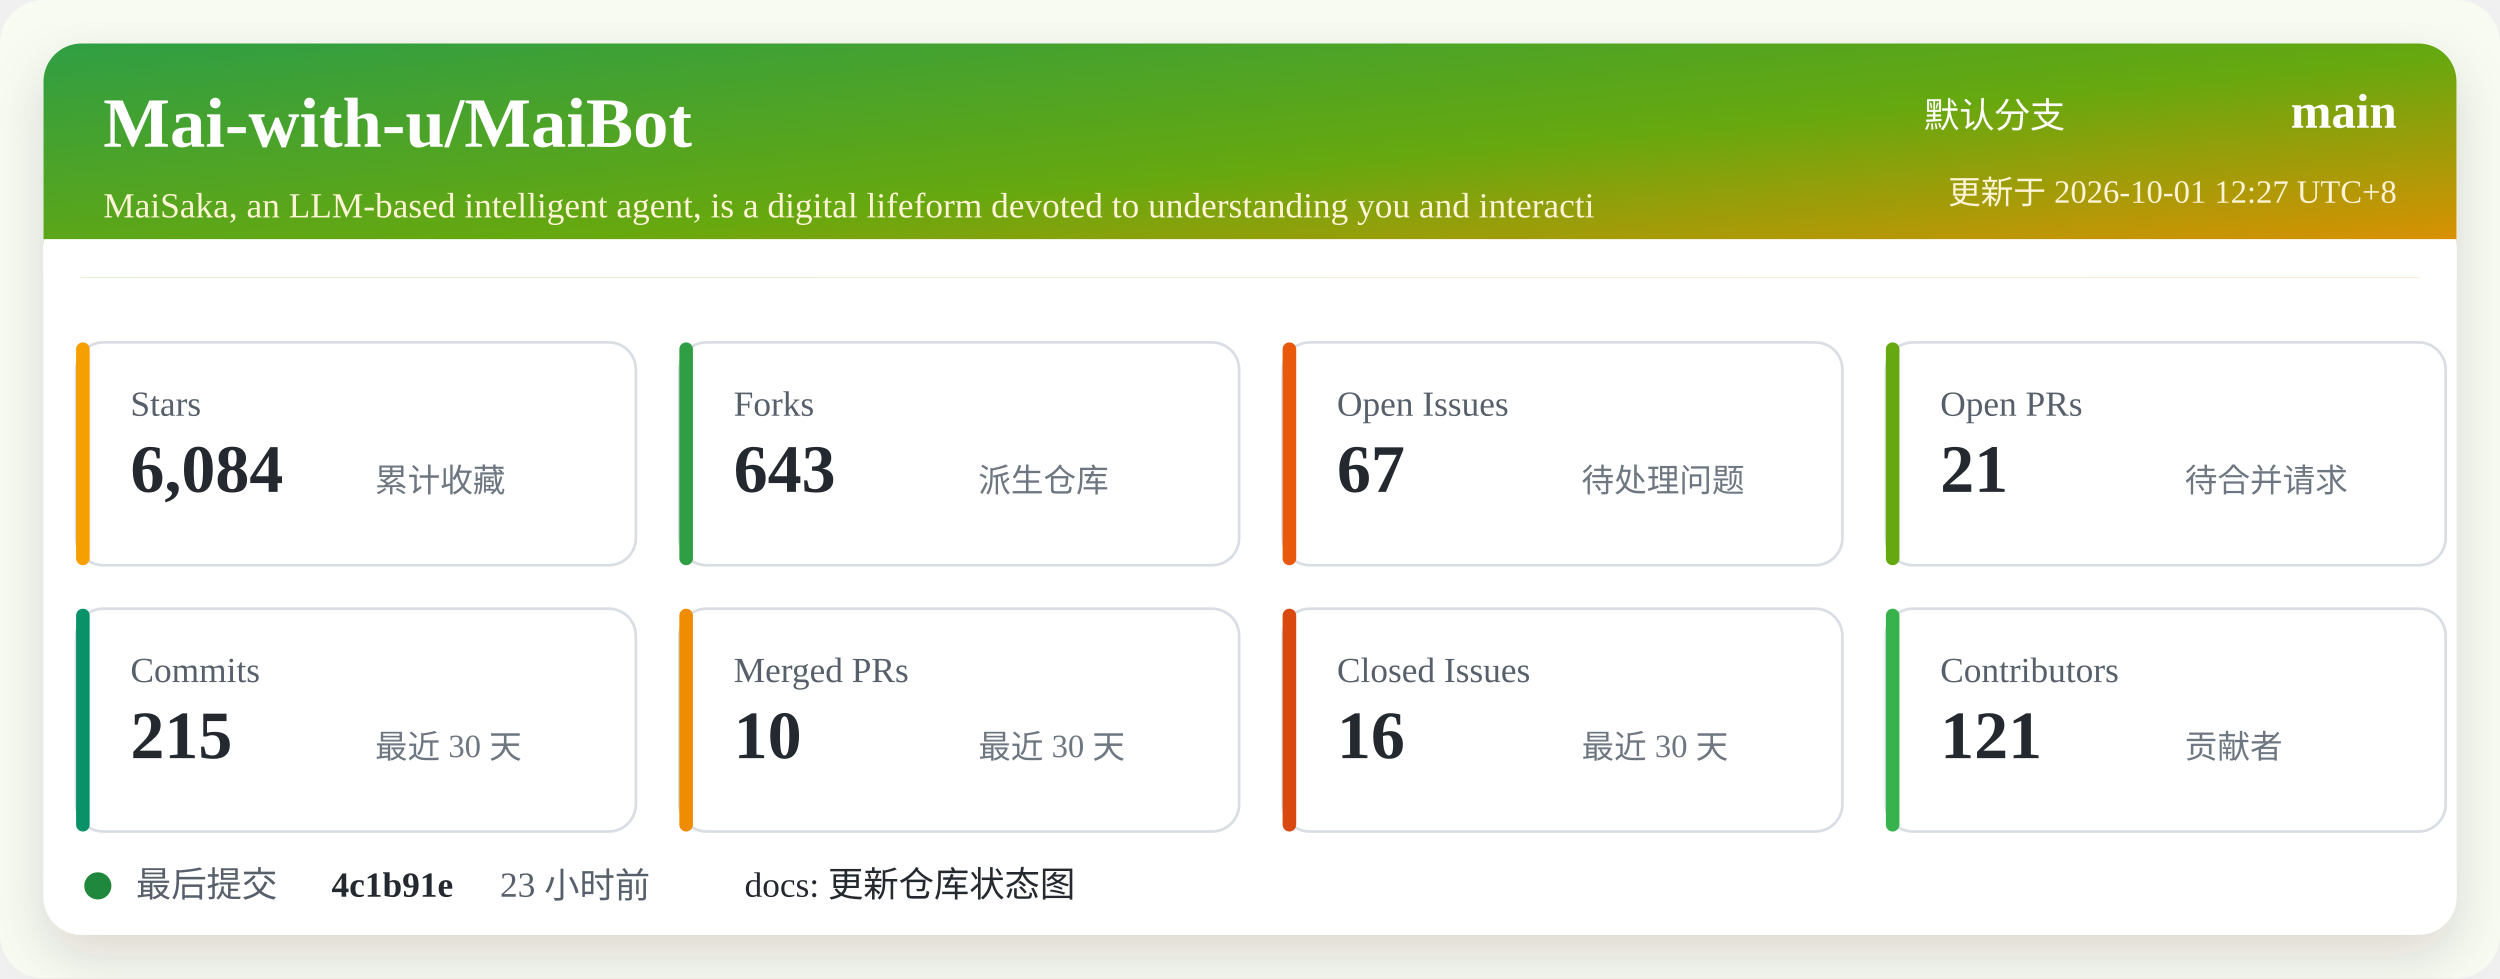
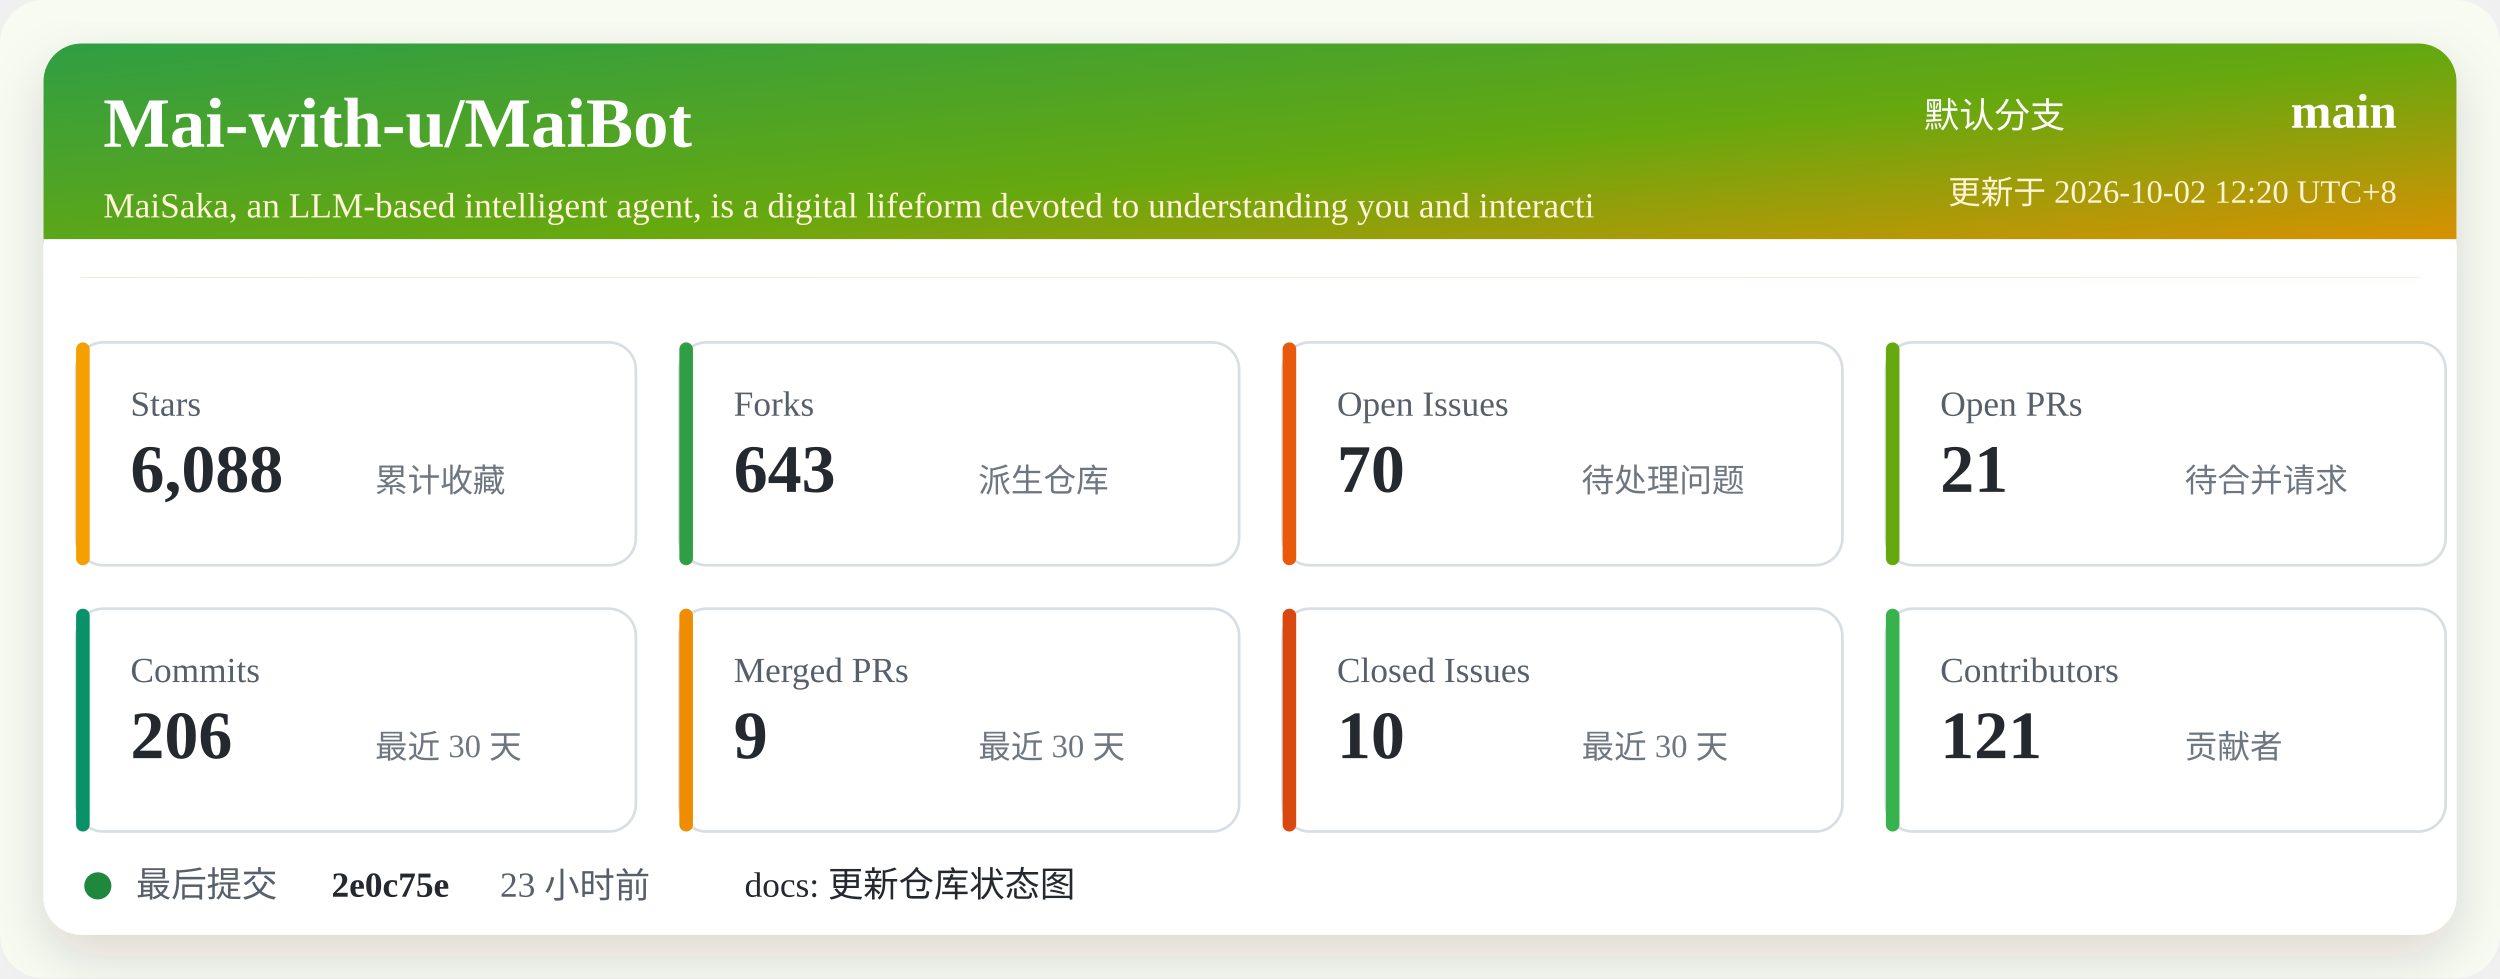
<svg xmlns="http://www.w3.org/2000/svg" width="920" height="360" viewBox="0 0 920 360" role="img" aria-labelledby="title desc">
  <defs>
    <linearGradient id="header" x1="0" x2="1" y1="0" y2="1">
      <stop offset="0%" stop-color="#2f9e44" />
      <stop offset="52%" stop-color="#66a80f" />
      <stop offset="100%" stop-color="#f08c00" />
    </linearGradient>
    <filter id="shadow" x="-5%" y="-5%" width="110%" height="110%">
      <feDropShadow dx="0" dy="8" stdDeviation="10" flood-color="#2b2318" flood-opacity="0.14" />
    </filter>
  </defs>
  <rect width="920" height="360" rx="16" fill="#f7fbf2" />
  <rect x="16" y="16" width="888" height="328" rx="14" fill="#ffffff" filter="url(#shadow)" />
  <rect x="16" y="16" width="888" height="86" rx="14" fill="url(#header)" />
  <path d="M16 88 H904 V102 H16 Z" fill="#ffffff" />
  <text x="38" y="54" fill="#ffffff" font-size="26" font-weight="700">Mai-with-u/MaiBot</text>
  <text x="38" y="80" fill="#fff4d6" font-size="13">MaiSaka, an LLM-based intelligent agent, is a digital lifeform devoted to understanding you and interacti</text>
  <text x="760" y="47" fill="#ffffff" font-size="13" text-anchor="end">默认分支</text>
  <text x="882" y="47" fill="#ffffff" font-size="18" font-weight="700" text-anchor="end">main</text>
-   <text x="882" y="75" fill="#fff4d6" font-size="12" text-anchor="end">更新于 2026-10-01 12:27 UTC+8</text>
+   <text x="882" y="75" fill="#fff4d6" font-size="12" text-anchor="end">更新于 2026-10-02 12:20 UTC+8</text>
  <g transform="translate(28 126)">
    <rect width="206" height="82" rx="10" fill="#ffffff" stroke="#d8dee4" />
    <rect x="0" y="0" width="5" height="82" rx="2.5" fill="#f59f00" />
    <text x="20" y="27" fill="#57606a" font-size="13">Stars</text>
-     <text x="20" y="55" fill="#24292f" font-size="25" font-weight="700">6,084</text>
+     <text x="20" y="55" fill="#24292f" font-size="25" font-weight="700">6,088</text>
    <text x="110" y="55" fill="#6e7781" font-size="12">累计收藏</text>
  </g>
  <g transform="translate(250 126)">
    <rect width="206" height="82" rx="10" fill="#ffffff" stroke="#d8dee4" />
    <rect x="0" y="0" width="5" height="82" rx="2.5" fill="#2f9e44" />
    <text x="20" y="27" fill="#57606a" font-size="13">Forks</text>
    <text x="20" y="55" fill="#24292f" font-size="25" font-weight="700">643</text>
    <text x="110" y="55" fill="#6e7781" font-size="12">派生仓库</text>
  </g>
  <g transform="translate(472 126)">
    <rect width="206" height="82" rx="10" fill="#ffffff" stroke="#d8dee4" />
    <rect x="0" y="0" width="5" height="82" rx="2.5" fill="#e8590c" />
    <text x="20" y="27" fill="#57606a" font-size="13">Open Issues</text>
-     <text x="20" y="55" fill="#24292f" font-size="25" font-weight="700">67</text>
+     <text x="20" y="55" fill="#24292f" font-size="25" font-weight="700">70</text>
    <text x="110" y="55" fill="#6e7781" font-size="12">待处理问题</text>
  </g>
  <g transform="translate(694 126)">
    <rect width="206" height="82" rx="10" fill="#ffffff" stroke="#d8dee4" />
    <rect x="0" y="0" width="5" height="82" rx="2.5" fill="#66a80f" />
    <text x="20" y="27" fill="#57606a" font-size="13">Open PRs</text>
    <text x="20" y="55" fill="#24292f" font-size="25" font-weight="700">21</text>
    <text x="110" y="55" fill="#6e7781" font-size="12">待合并请求</text>
  </g>
  <g transform="translate(28 224)">
    <rect width="206" height="82" rx="10" fill="#ffffff" stroke="#d8dee4" />
    <rect x="0" y="0" width="5" height="82" rx="2.5" fill="#099268" />
    <text x="20" y="27" fill="#57606a" font-size="13">Commits</text>
-     <text x="20" y="55" fill="#24292f" font-size="25" font-weight="700">215</text>
+     <text x="20" y="55" fill="#24292f" font-size="25" font-weight="700">206</text>
    <text x="110" y="55" fill="#6e7781" font-size="12">最近 30 天</text>
  </g>
  <g transform="translate(250 224)">
    <rect width="206" height="82" rx="10" fill="#ffffff" stroke="#d8dee4" />
    <rect x="0" y="0" width="5" height="82" rx="2.5" fill="#f08c00" />
    <text x="20" y="27" fill="#57606a" font-size="13">Merged PRs</text>
-     <text x="20" y="55" fill="#24292f" font-size="25" font-weight="700">10</text>
+     <text x="20" y="55" fill="#24292f" font-size="25" font-weight="700">9</text>
    <text x="110" y="55" fill="#6e7781" font-size="12">最近 30 天</text>
  </g>
  <g transform="translate(472 224)">
    <rect width="206" height="82" rx="10" fill="#ffffff" stroke="#d8dee4" />
    <rect x="0" y="0" width="5" height="82" rx="2.5" fill="#d9480f" />
    <text x="20" y="27" fill="#57606a" font-size="13">Closed Issues</text>
-     <text x="20" y="55" fill="#24292f" font-size="25" font-weight="700">16</text>
+     <text x="20" y="55" fill="#24292f" font-size="25" font-weight="700">10</text>
    <text x="110" y="55" fill="#6e7781" font-size="12">最近 30 天</text>
  </g>
  <g transform="translate(694 224)">
    <rect width="206" height="82" rx="10" fill="#ffffff" stroke="#d8dee4" />
    <rect x="0" y="0" width="5" height="82" rx="2.5" fill="#37b24d" />
    <text x="20" y="27" fill="#57606a" font-size="13">Contributors</text>
    <text x="20" y="55" fill="#24292f" font-size="25" font-weight="700">121</text>
    <text x="110" y="55" fill="#6e7781" font-size="12">贡献者</text>
  </g>
  <g transform="translate(28 318)">
    <circle cx="8" cy="8" r="5" fill="#1f883d" />
    <text x="22" y="12" fill="#57606a" font-size="13">最后提交</text>
-     <text x="94" y="12" fill="#24292f" font-size="13" font-weight="700">4c1b91e</text>
+     <text x="94" y="12" fill="#24292f" font-size="13" font-weight="700">2e0c75e</text>
    <text x="156" y="12" fill="#57606a" font-size="13">23 小时前</text>
    <text x="246" y="12" fill="#24292f" font-size="13">docs: 更新仓库状态图</text>
  </g>
</svg>
